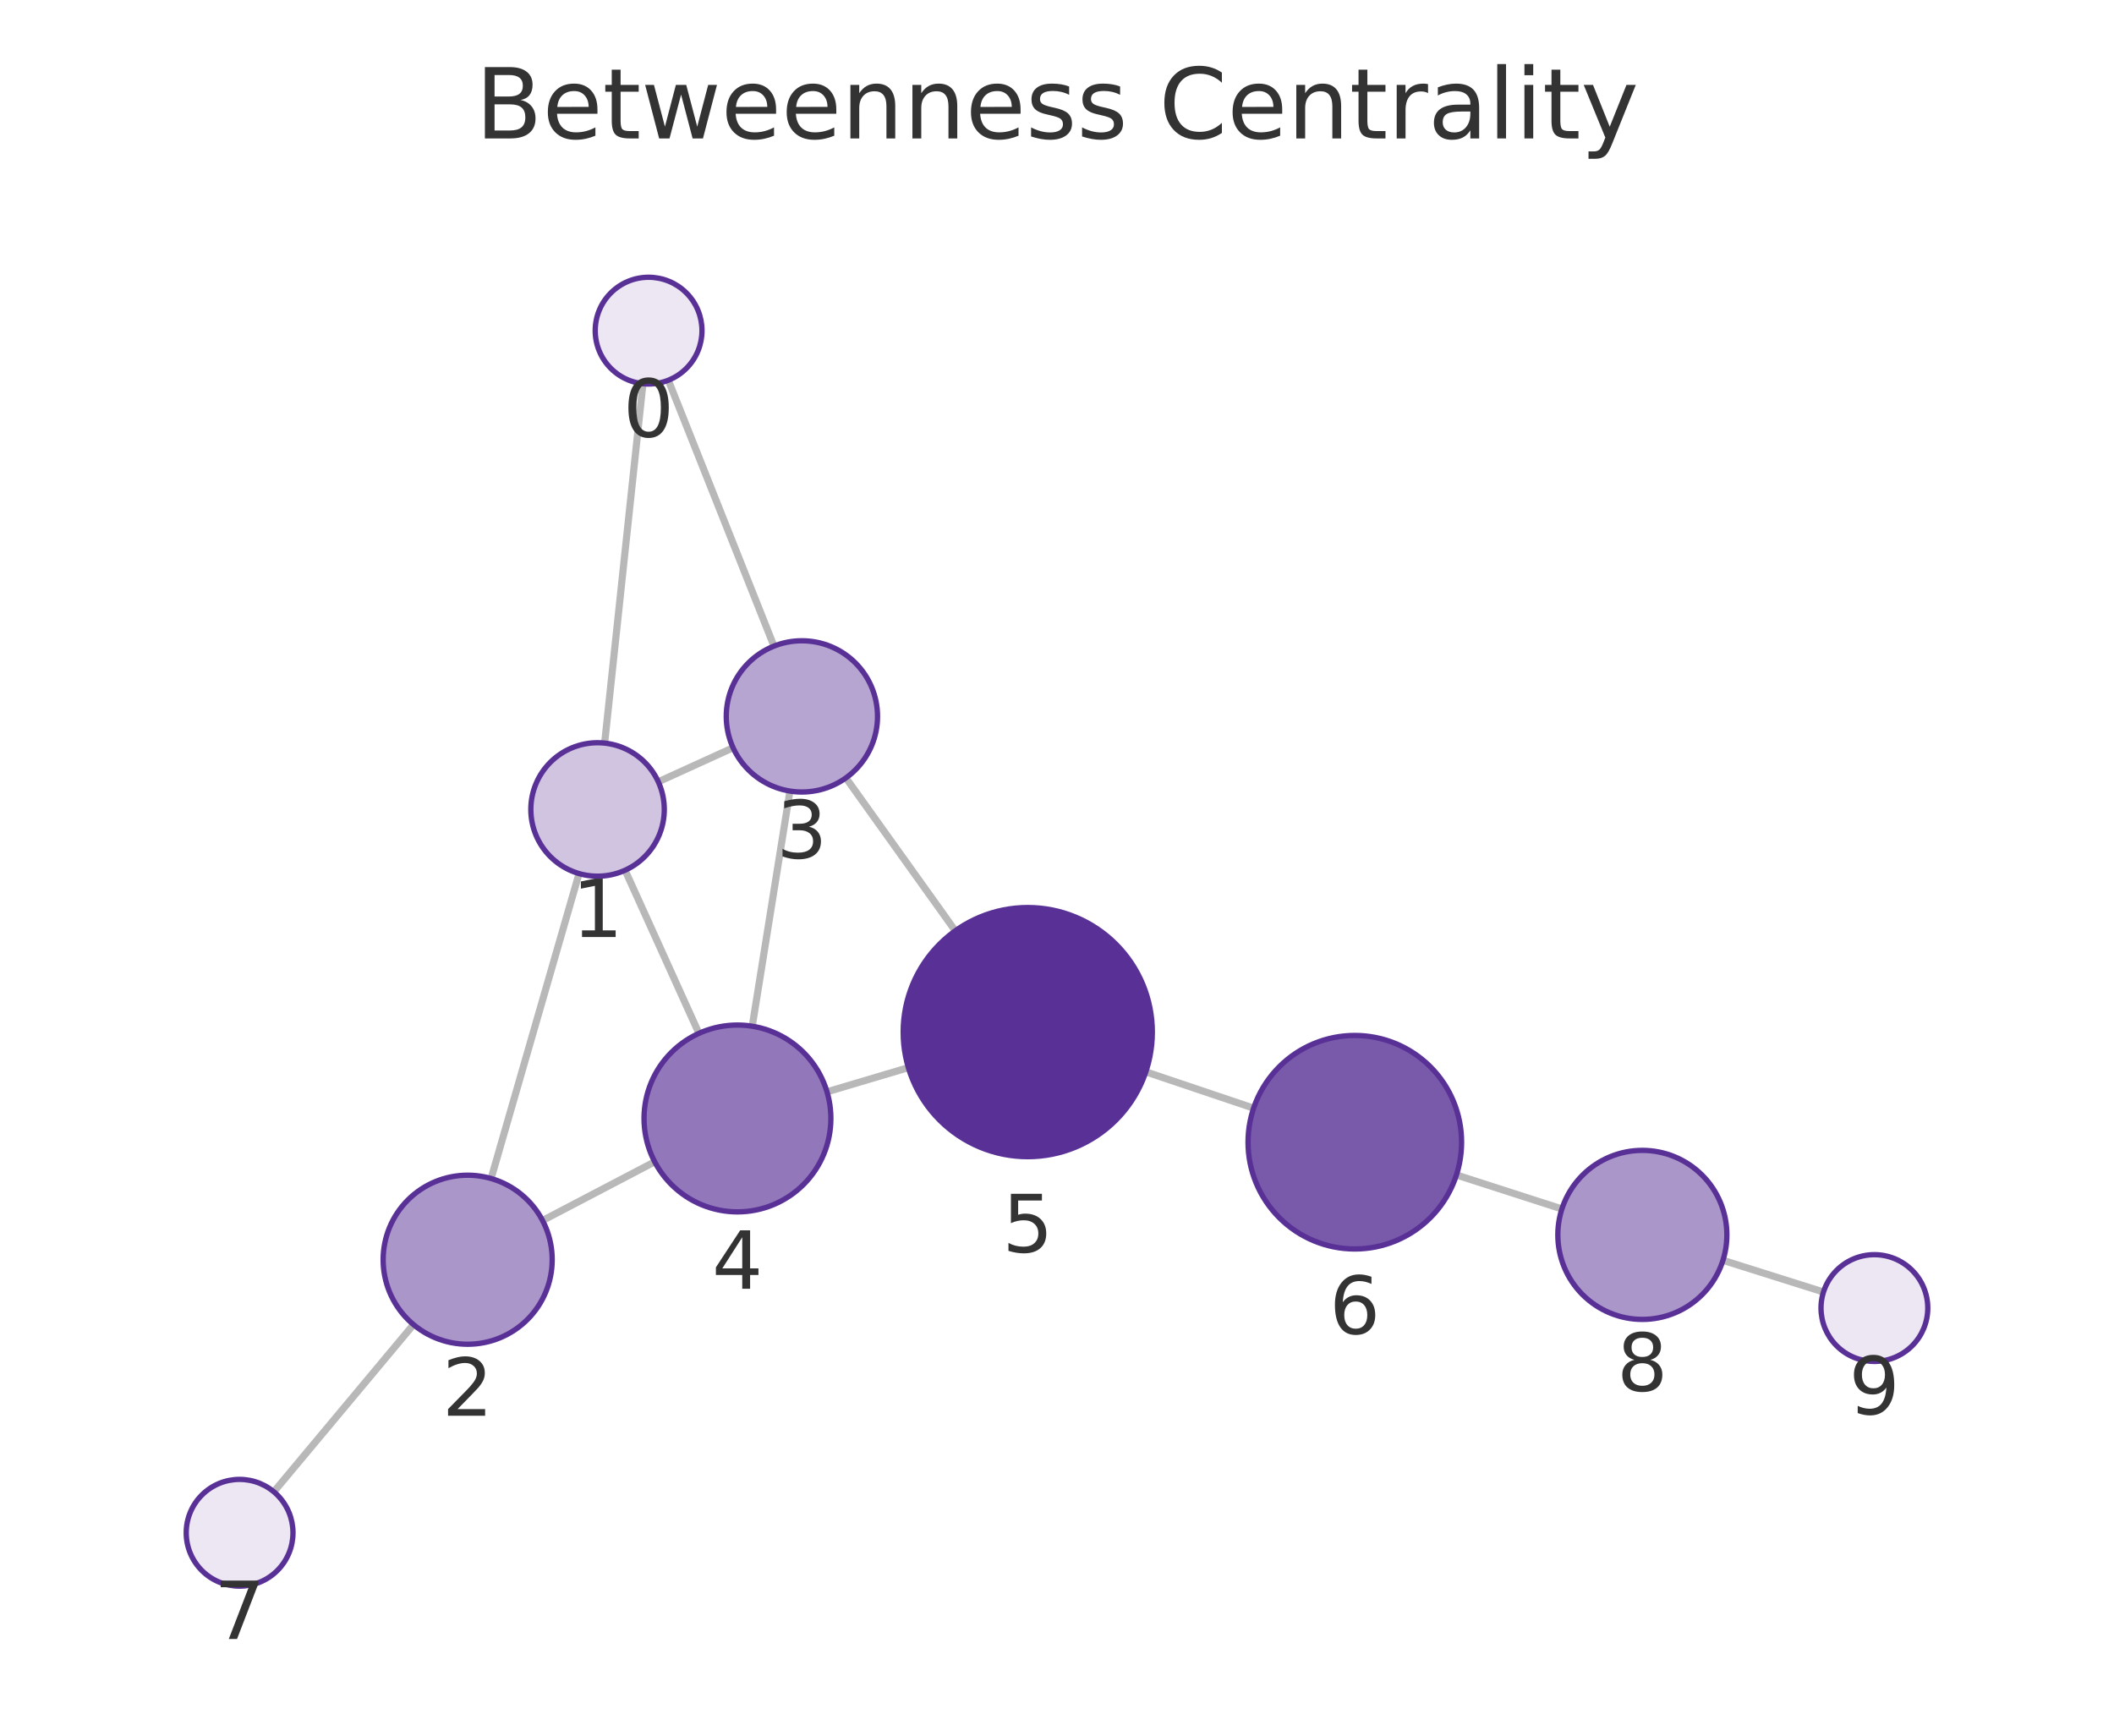
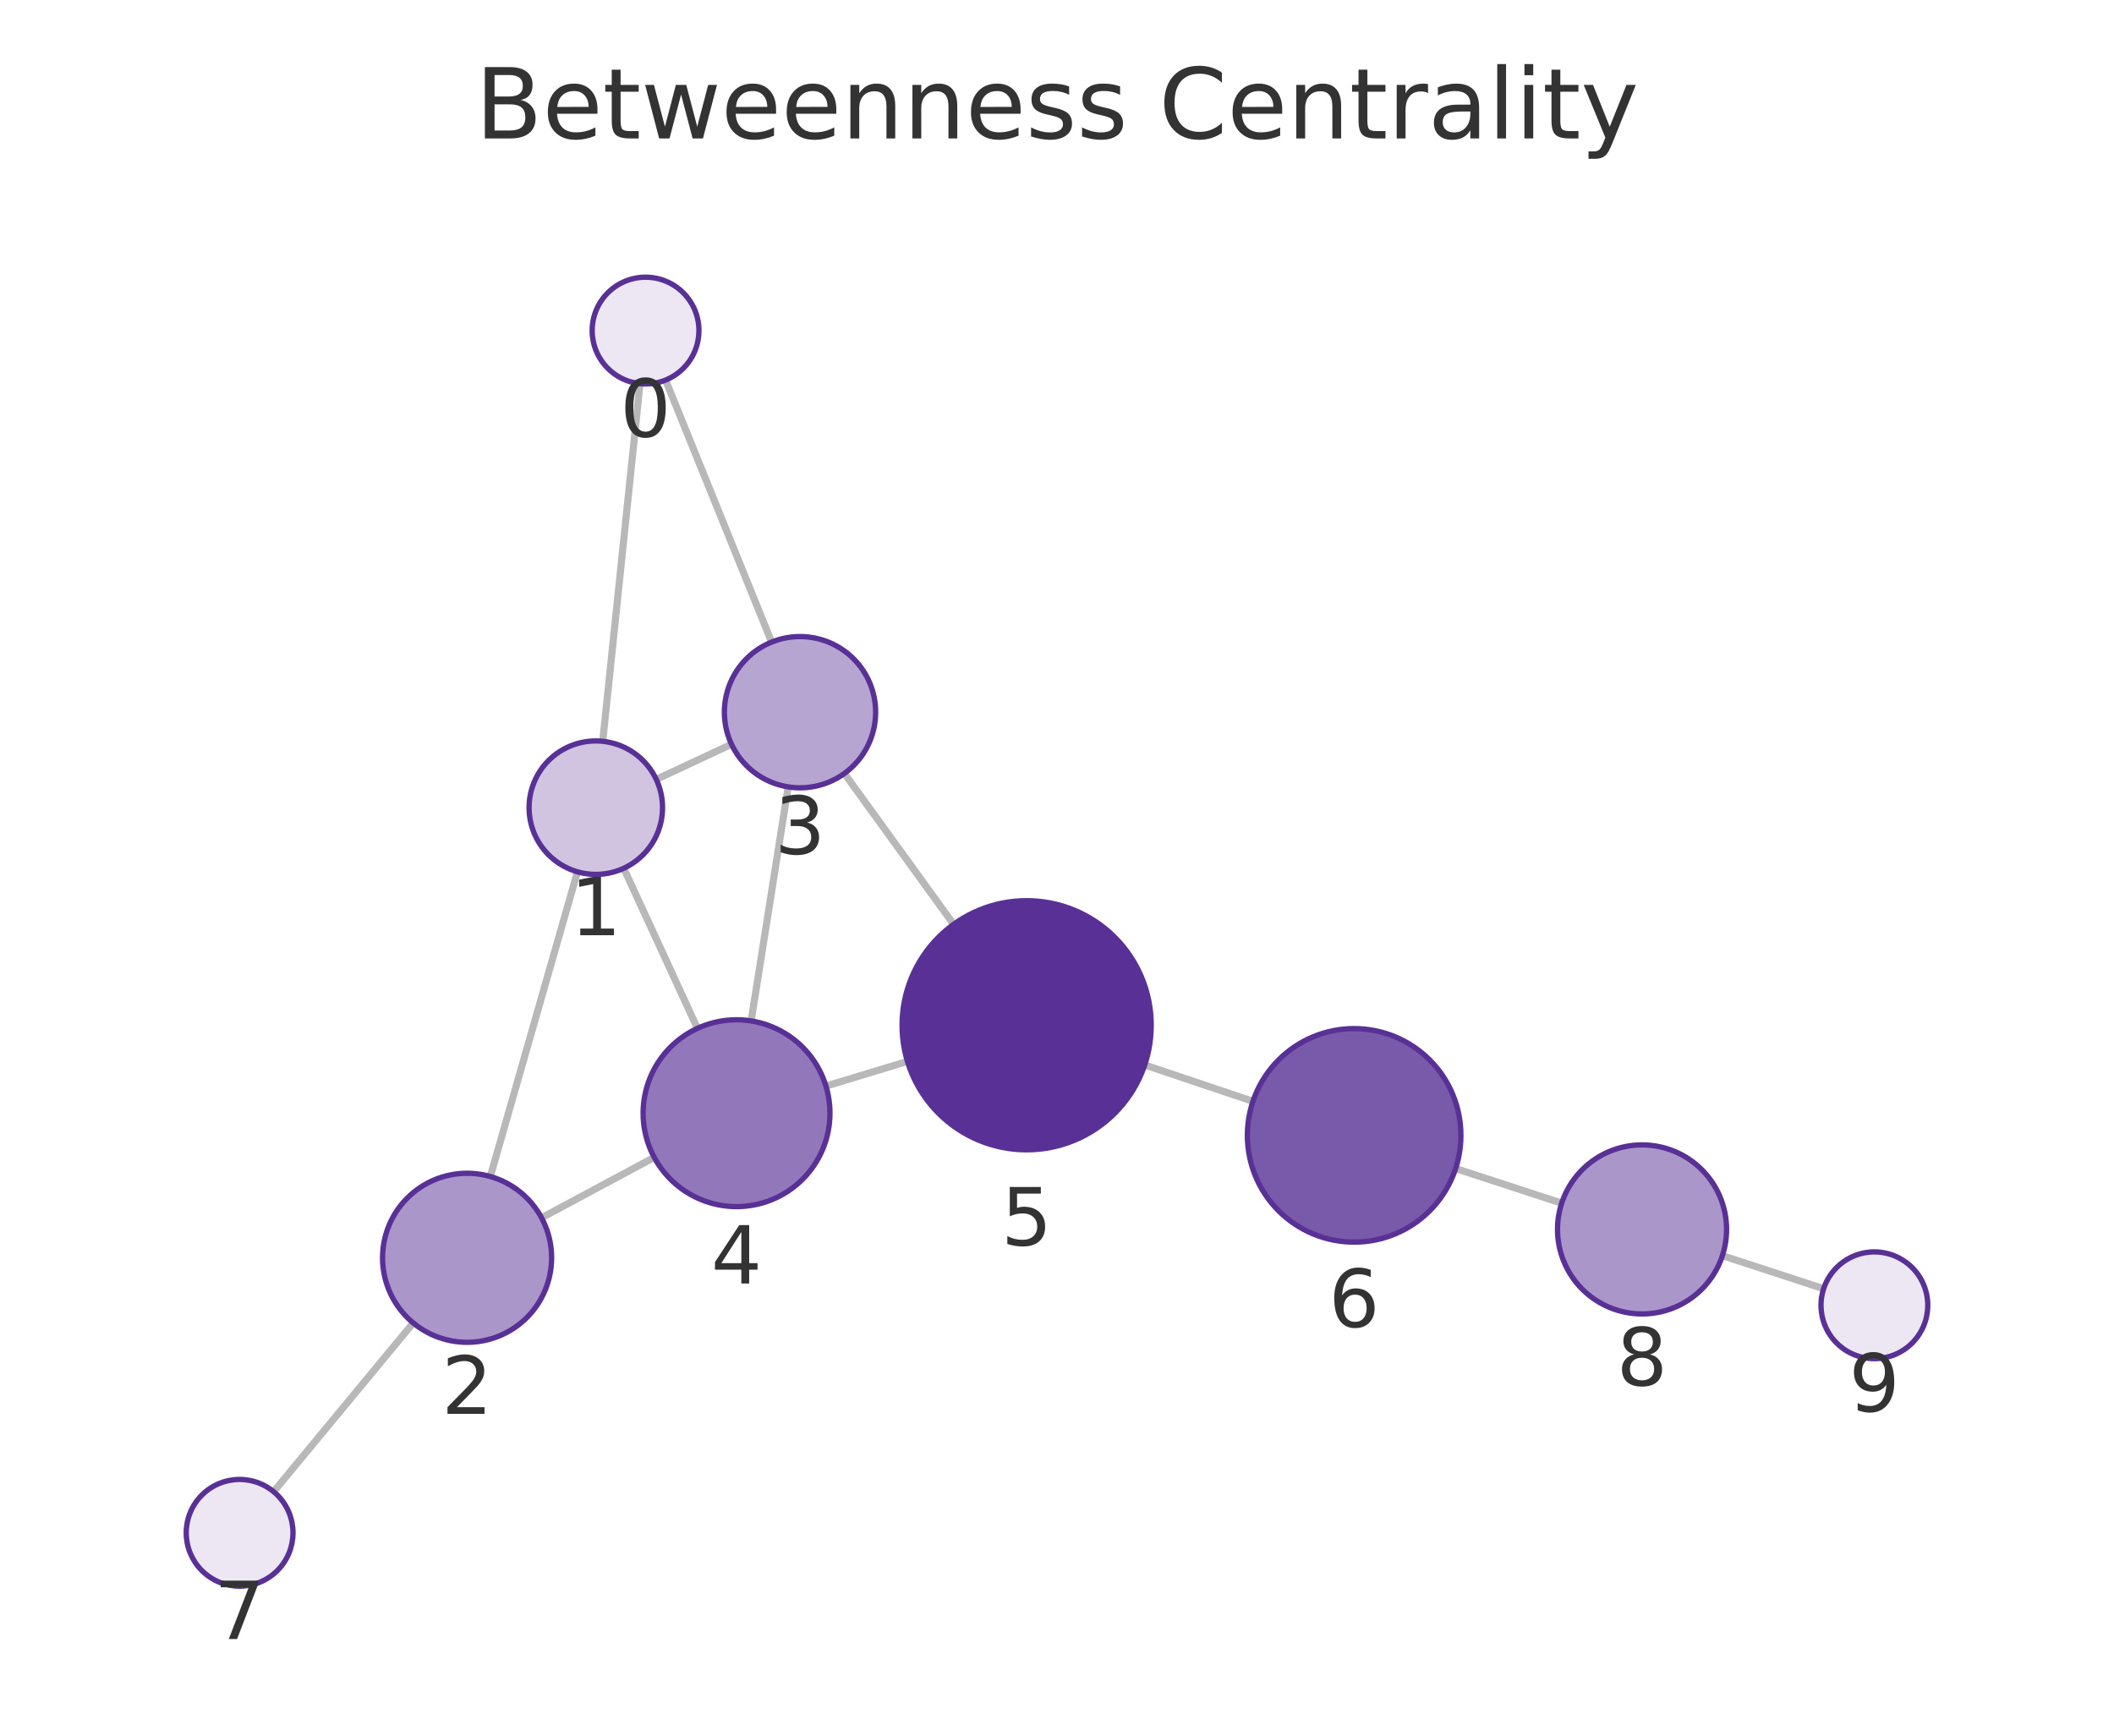
<svg xmlns="http://www.w3.org/2000/svg" xmlns:xlink="http://www.w3.org/1999/xlink" width="237.6pt" height="195.078pt" viewBox="0 0 237.6 195.078" version="1.1">
  <defs>
    <style type="text/css">*{stroke-linejoin: round; stroke-linecap: butt}</style>
  </defs>
  <g id="figure_1">
    <g id="patch_1">
      <path d="M 0 195.078  L 237.6 195.078  L 237.6 0  L 0 0  L 0 195.078  z " style="fill: none" />
    </g>
    <g id="axes_1">
      <g id="patch_2">
        <path d="M 7.2 187.878  L 230.4 187.878  L 230.4 21.558  L 7.2 21.558  L 7.2 187.878  z " style="fill: none" />
      </g>
      <g id="EdgeCollection_1">
-         <path d="M 72.263 43.128  L 67.957 83.521  " clip-path="url(#pe99a5c66c5)" style="fill: #b8b8b8; stroke: #b8b8b8; stroke-width: 0.8" />
-         <path d="M 75.115 42.738  L 86.989 72.619  " clip-path="url(#pe99a5c66c5)" style="fill: #b8b8b8; stroke: #b8b8b8; stroke-width: 0.8" />
-         <path d="M 65.084 98.185  L 55.196 132.458  " clip-path="url(#pe99a5c66c5)" style="fill: #b8b8b8; stroke: #b8b8b8; stroke-width: 0.8" />
-         <path d="M 73.988 87.87  L 82.393 84.042  " clip-path="url(#pe99a5c66c5)" style="fill: #b8b8b8; stroke: #b8b8b8; stroke-width: 0.8" />
-         <path d="M 70.256 97.811  L 78.555 116.143  " clip-path="url(#pe99a5c66c5)" style="fill: #b8b8b8; stroke: #b8b8b8; stroke-width: 0.8" />
-         <path d="M 60.979 137.179  L 73.583 130.58  " clip-path="url(#pe99a5c66c5)" style="fill: #b8b8b8; stroke: #b8b8b8; stroke-width: 0.8" />
-         <path d="M 46.473 148.877  L 30.777 167.67  " clip-path="url(#pe99a5c66c5)" style="fill: #b8b8b8; stroke: #b8b8b8; stroke-width: 0.8" />
-         <path d="M 88.783 88.911  L 84.547 115.341  " clip-path="url(#pe99a5c66c5)" style="fill: #b8b8b8; stroke: #b8b8b8; stroke-width: 0.8" />
-         <path d="M 95.074 87.432  L 107.368 104.618  " clip-path="url(#pe99a5c66c5)" style="fill: #b8b8b8; stroke: #b8b8b8; stroke-width: 0.8" />
-         <path d="M 92.95 122.715  L 102.094 119.996  " clip-path="url(#pe99a5c66c5)" style="fill: #b8b8b8; stroke: #b8b8b8; stroke-width: 0.8" />
-         <path d="M 128.781 120.471  L 140.899 124.551  " clip-path="url(#pe99a5c66c5)" style="fill: #b8b8b8; stroke: #b8b8b8; stroke-width: 0.8" />
-         <path d="M 163.693 132.06  L 175.548 135.881  " clip-path="url(#pe99a5c66c5)" style="fill: #b8b8b8; stroke: #b8b8b8; stroke-width: 0.8" />
-         <path d="M 193.65 141.652  L 204.947 145.214  " clip-path="url(#pe99a5c66c5)" style="fill: #b8b8b8; stroke: #b8b8b8; stroke-width: 0.8" />
+         <path d="M 71.934 43.123  L 67.743 83.318  " clip-path="url(#p833be234fd)" style="fill: #b8b8b8; stroke: #b8b8b8; stroke-width: 0.8" />
+         <path d="M 74.807 42.717  L 86.727 72.168  " clip-path="url(#p833be234fd)" style="fill: #b8b8b8; stroke: #b8b8b8; stroke-width: 0.8" />
+         <path d="M 64.903 97.988  L 55.109 132.234  " clip-path="url(#p833be234fd)" style="fill: #b8b8b8; stroke: #b8b8b8; stroke-width: 0.8" />
+         <path d="M 73.759 87.601  L 82.216 83.647  " clip-path="url(#p833be234fd)" style="fill: #b8b8b8; stroke: #b8b8b8; stroke-width: 0.8" />
+         <path d="M 70.103 97.589  L 78.389 115.58  " clip-path="url(#p833be234fd)" style="fill: #b8b8b8; stroke: #b8b8b8; stroke-width: 0.8" />
+         <path d="M 60.868 136.876  L 73.53 130.082  " clip-path="url(#p833be234fd)" style="fill: #b8b8b8; stroke: #b8b8b8; stroke-width: 0.8" />
+         <path d="M 46.443 148.689  L 30.755 167.658  " clip-path="url(#p833be234fd)" style="fill: #b8b8b8; stroke: #b8b8b8; stroke-width: 0.8" />
+         <path d="M 88.588 88.442  L 84.424 114.746  " clip-path="url(#p833be234fd)" style="fill: #b8b8b8; stroke: #b8b8b8; stroke-width: 0.8" />
+         <path d="M 94.901 86.932  L 107.178 103.893  " clip-path="url(#p833be234fd)" style="fill: #b8b8b8; stroke: #b8b8b8; stroke-width: 0.8" />
+         <path d="M 92.831 122.071  L 101.99 119.295  " clip-path="url(#p833be234fd)" style="fill: #b8b8b8; stroke: #b8b8b8; stroke-width: 0.8" />
+         <path d="M 128.658 119.695  L 140.822 123.784  " clip-path="url(#p833be234fd)" style="fill: #b8b8b8; stroke: #b8b8b8; stroke-width: 0.8" />
+         <path d="M 163.603 131.335  L 175.524 135.23  " clip-path="url(#p833be234fd)" style="fill: #b8b8b8; stroke: #b8b8b8; stroke-width: 0.8" />
+         <path d="M 193.585 141.129  L 204.966 144.845  " clip-path="url(#p833be234fd)" style="fill: #b8b8b8; stroke: #b8b8b8; stroke-width: 0.8" />
      </g>
      <g id="VertexCollection_1">
-         <path d="M 72.899 43.162  C 74.491 43.162 76.017 42.529 77.142 41.404  C 78.267 40.279 78.899 38.753 78.899 37.162  C 78.899 35.57 78.267 34.044 77.142 32.919  C 76.017 31.794 74.491 31.162 72.899 31.162  C 71.308 31.162 69.782 31.794 68.657 32.919  C 67.532 34.044 66.899 35.57 66.899 37.162  C 66.899 38.753 67.532 40.279 68.657 41.404  C 69.782 42.529 71.308 43.162 72.899 43.162  z " clip-path="url(#pe99a5c66c5)" style="fill: #ece7f3; stroke: #593196; stroke-width: 0.6" />
-         <path d="M 67.162 98.479  C 69.151 98.479 71.059 97.688 72.466 96.282  C 73.872 94.875 74.662 92.968 74.662 90.979  C 74.662 88.989 73.872 87.082 72.466 85.675  C 71.059 84.269 69.151 83.479 67.162 83.479  C 65.173 83.479 63.266 84.269 61.859 85.675  C 60.453 87.082 59.662 88.989 59.662 90.979  C 59.662 92.968 60.453 94.875 61.859 96.282  C 63.266 97.688 65.173 98.479 67.162 98.479  z " clip-path="url(#pe99a5c66c5)" style="fill: #d0c4e1; stroke: #593196; stroke-width: 0.6" />
-         <path d="M 52.563 151.086  C 55.083 151.086 57.499 150.085 59.281 148.304  C 61.062 146.522 62.063 144.106 62.063 141.586  C 62.063 139.067 61.062 136.65 59.281 134.869  C 57.499 133.087 55.083 132.086 52.563 132.086  C 50.044 132.086 47.627 133.087 45.846 134.869  C 44.064 136.65 43.063 139.067 43.063 141.586  C 43.063 144.106 44.064 146.522 45.846 148.304  C 47.627 150.085 50.044 151.086 52.563 151.086  z " clip-path="url(#pe99a5c66c5)" style="fill: #ab96ca; stroke: #593196; stroke-width: 0.6" />
-         <path d="M 90.128 89.019  C 92.382 89.019 94.545 88.123 96.139 86.529  C 97.732 84.935 98.628 82.773 98.628 80.519  C 98.628 78.264 97.732 76.102 96.139 74.508  C 94.545 72.914 92.382 72.019 90.128 72.019  C 87.874 72.019 85.712 72.914 84.118 74.508  C 82.524 76.102 81.628 78.264 81.628 80.519  C 81.628 82.773 82.524 84.935 84.118 86.529  C 85.712 88.123 87.874 89.019 90.128 89.019  z " clip-path="url(#pe99a5c66c5)" style="fill: #b7a5d1; stroke: #593196; stroke-width: 0.6" />
-         <path d="M 82.885 136.209  C 85.67 136.209 88.341 135.102 90.31 133.133  C 92.279 131.164 93.385 128.493 93.385 125.709  C 93.385 122.924 92.279 120.253 90.31 118.284  C 88.341 116.315 85.67 115.209 82.885 115.209  C 80.101 115.209 77.43 116.315 75.461 118.284  C 73.492 120.253 72.385 122.924 72.385 125.709  C 72.385 128.493 73.492 131.164 75.461 133.133  C 77.43 135.102 80.101 136.209 82.885 136.209  z " clip-path="url(#pe99a5c66c5)" style="fill: #9278ba; stroke: #593196; stroke-width: 0.6" />
-         <path d="M 115.513 130.004  C 119.226 130.004 122.787 128.529 125.413 125.904  C 128.038 123.278 129.513 119.717 129.513 116.004  C 129.513 112.292 128.038 108.73 125.413 106.105  C 122.787 103.479 119.226 102.004 115.513 102.004  C 111.8 102.004 108.239 103.479 105.614 106.105  C 102.988 108.73 101.513 112.292 101.513 116.004  C 101.513 119.717 102.988 123.278 105.614 125.904  C 108.239 128.529 111.8 130.004 115.513 130.004  z " clip-path="url(#pe99a5c66c5)" style="fill: #593196; stroke: #593196; stroke-width: 0.6" />
-         <path d="M 152.272 140.379  C 155.454 140.379 158.507 139.115 160.757 136.865  C 163.008 134.614 164.272 131.562 164.272 128.379  C 164.272 125.197 163.008 122.144 160.757 119.894  C 158.507 117.644 155.454 116.379 152.272 116.379  C 149.09 116.379 146.037 117.644 143.787 119.894  C 141.536 122.144 140.272 125.197 140.272 128.379  C 140.272 131.562 141.536 134.614 143.787 136.865  C 146.037 139.115 149.09 140.379 152.272 140.379  z " clip-path="url(#pe99a5c66c5)" style="fill: #7959aa; stroke: #593196; stroke-width: 0.6" />
-         <path d="M 26.93 178.275  C 28.522 178.275 30.048 177.643 31.173 176.518  C 32.298 175.392 32.93 173.866 32.93 172.275  C 32.93 170.684 32.298 169.157 31.173 168.032  C 30.048 166.907 28.522 166.275 26.93 166.275  C 25.339 166.275 23.813 166.907 22.688 168.032  C 21.563 169.157 20.93 170.684 20.93 172.275  C 20.93 173.866 21.563 175.392 22.688 176.518  C 23.813 177.643 25.339 178.275 26.93 178.275  z " clip-path="url(#pe99a5c66c5)" style="fill: #ece7f3; stroke: #593196; stroke-width: 0.6" />
-         <path d="M 184.59 148.295  C 187.109 148.295 189.526 147.294 191.307 145.513  C 193.089 143.731 194.09 141.314 194.09 138.795  C 194.09 136.276 193.089 133.859 191.307 132.077  C 189.526 130.296 187.109 129.295 184.59 129.295  C 182.07 129.295 179.654 130.296 177.872 132.077  C 176.091 133.859 175.09 136.276 175.09 138.795  C 175.09 141.314 176.091 143.731 177.872 145.513  C 179.654 147.294 182.07 148.295 184.59 148.295  z " clip-path="url(#pe99a5c66c5)" style="fill: #ab96ca; stroke: #593196; stroke-width: 0.6" />
-         <path d="M 210.67 153.018  C 212.261 153.018 213.787 152.386 214.912 151.261  C 216.037 150.136 216.67 148.61 216.67 147.018  C 216.67 145.427 216.037 143.901 214.912 142.776  C 213.787 141.651 212.261 141.018 210.67 141.018  C 209.078 141.018 207.552 141.651 206.427 142.776  C 205.302 143.901 204.67 145.427 204.67 147.018  C 204.67 148.61 205.302 150.136 206.427 151.261  C 207.552 152.386 209.078 153.018 210.67 153.018  z " clip-path="url(#pe99a5c66c5)" style="fill: #ece7f3; stroke: #593196; stroke-width: 0.6" />
+         <path d="M 72.556 43.155  C 74.147 43.155 75.673 42.523 76.799 41.398  C 77.924 40.273 78.556 38.747 78.556 37.155  C 78.556 35.564 77.924 34.038 76.799 32.913  C 75.673 31.788 74.147 31.155 72.556 31.155  C 70.965 31.155 69.438 31.788 68.313 32.913  C 67.188 34.038 66.556 35.564 66.556 37.155  C 66.556 38.747 67.188 40.273 68.313 41.398  C 69.438 42.523 70.965 43.155 72.556 43.155  z " clip-path="url(#p833be234fd)" style="fill: #ece7f3; stroke: #593196; stroke-width: 0.6" />
+         <path d="M 66.965 98.277  C 68.954 98.277 70.862 97.487 72.268 96.08  C 73.675 94.674 74.465 92.766 74.465 90.777  C 74.465 88.788 73.675 86.88 72.268 85.474  C 70.862 84.067 68.954 83.277 66.965 83.277  C 64.976 83.277 63.068 84.067 61.662 85.474  C 60.255 86.88 59.465 88.788 59.465 90.777  C 59.465 92.766 60.255 94.674 61.662 96.08  C 63.068 97.487 64.976 98.277 66.965 98.277  z " clip-path="url(#p833be234fd)" style="fill: #d0c4e1; stroke: #593196; stroke-width: 0.6" />
+         <path d="M 52.497 150.868  C 55.017 150.868 57.433 149.867 59.215 148.086  C 60.996 146.304 61.997 143.888 61.997 141.368  C 61.997 138.849 60.996 136.432 59.215 134.651  C 57.433 132.869 55.017 131.868 52.497 131.868  C 49.978 131.868 47.561 132.869 45.78 134.651  C 43.998 136.432 42.997 138.849 42.997 141.368  C 42.997 143.888 43.998 146.304 45.78 148.086  C 47.561 149.867 49.978 150.868 52.497 150.868  z " clip-path="url(#p833be234fd)" style="fill: #ab96ca; stroke: #593196; stroke-width: 0.6" />
+         <path d="M 89.916 88.547  C 92.171 88.547 94.333 87.651 95.927 86.057  C 97.521 84.463 98.416 82.301 98.416 80.047  C 98.416 77.792 97.521 75.63 95.927 74.036  C 94.333 72.442 92.171 71.547 89.916 71.547  C 87.662 71.547 85.5 72.442 83.906 74.036  C 82.312 75.63 81.416 77.792 81.416 80.047  C 81.416 82.301 82.312 84.463 83.906 86.057  C 85.5 87.651 87.662 88.547 89.916 88.547  z " clip-path="url(#p833be234fd)" style="fill: #b7a5d1; stroke: #593196; stroke-width: 0.6" />
+         <path d="M 82.782 135.617  C 85.567 135.617 88.238 134.511 90.207 132.542  C 92.176 130.573 93.282 127.902 93.282 125.117  C 93.282 122.333 92.176 119.662 90.207 117.693  C 88.238 115.724 85.567 114.617 82.782 114.617  C 79.998 114.617 77.327 115.724 75.358 117.693  C 73.389 119.662 72.282 122.333 72.282 125.117  C 72.282 127.902 73.389 130.573 75.358 132.542  C 77.327 134.511 79.998 135.617 82.782 135.617  z " clip-path="url(#p833be234fd)" style="fill: #9278ba; stroke: #593196; stroke-width: 0.6" />
+         <path d="M 115.388 129.233  C 119.1 129.233 122.662 127.758 125.287 125.133  C 127.912 122.507 129.388 118.946 129.388 115.233  C 129.388 111.52 127.912 107.959 125.287 105.334  C 122.662 102.708 119.1 101.233 115.388 101.233  C 111.675 101.233 108.113 102.708 105.488 105.334  C 102.863 107.959 101.388 111.52 101.388 115.233  C 101.388 118.946 102.863 122.507 105.488 125.133  C 108.113 127.758 111.675 129.233 115.388 129.233  z " clip-path="url(#p833be234fd)" style="fill: #593196; stroke: #593196; stroke-width: 0.6" />
+         <path d="M 152.196 139.609  C 155.379 139.609 158.431 138.344 160.682 136.094  C 162.932 133.844 164.196 130.791 164.196 127.609  C 164.196 124.426 162.932 121.374 160.682 119.123  C 158.431 116.873 155.379 115.609 152.196 115.609  C 149.014 115.609 145.961 116.873 143.711 119.123  C 141.461 121.374 140.196 124.426 140.196 127.609  C 140.196 130.791 141.461 133.844 143.711 136.094  C 145.961 138.344 149.014 139.609 152.196 139.609  z " clip-path="url(#p833be234fd)" style="fill: #7959aa; stroke: #593196; stroke-width: 0.6" />
+         <path d="M 26.931 178.281  C 28.522 178.281 30.048 177.649 31.173 176.524  C 32.299 175.399 32.931 173.872 32.931 172.281  C 32.931 170.69 32.299 169.164 31.173 168.038  C 30.048 166.913 28.522 166.281 26.931 166.281  C 25.34 166.281 23.813 166.913 22.688 168.038  C 21.563 169.164 20.931 170.69 20.931 172.281  C 20.931 173.872 21.563 175.399 22.688 176.524  C 23.813 177.649 25.34 178.281 26.931 178.281  z " clip-path="url(#p833be234fd)" style="fill: #ece7f3; stroke: #593196; stroke-width: 0.6" />
+         <path d="M 184.555 147.68  C 187.074 147.68 189.491 146.679 191.272 144.898  C 193.054 143.116 194.055 140.7 194.055 138.18  C 194.055 135.661 193.054 133.244 191.272 131.463  C 189.491 129.681 187.074 128.68 184.555 128.68  C 182.035 128.68 179.619 129.681 177.837 131.463  C 176.056 133.244 175.055 135.661 175.055 138.18  C 175.055 140.7 176.056 143.116 177.837 144.898  C 179.619 146.679 182.035 147.68 184.555 147.68  z " clip-path="url(#p833be234fd)" style="fill: #ab96ca; stroke: #593196; stroke-width: 0.6" />
+         <path d="M 210.669 152.707  C 212.26 152.707 213.787 152.075 214.912 150.95  C 216.037 149.825 216.669 148.299 216.669 146.707  C 216.669 145.116 216.037 143.59 214.912 142.465  C 213.787 141.34 212.26 140.707 210.669 140.707  C 209.078 140.707 207.552 141.34 206.427 142.465  C 205.301 143.59 204.669 145.116 204.669 146.707  C 204.669 148.299 205.301 149.825 206.427 150.95  C 207.552 152.075 209.078 152.707 210.669 152.707  z " clip-path="url(#p833be234fd)" style="fill: #ece7f3; stroke: #593196; stroke-width: 0.6" />
      </g>
      <g id="text_1">
-         <g clip-path="url(#pe99a5c66c5)">
-           <g style="fill: #333333" transform="translate(70.03631 49.09953) scale(0.09 -0.09)">
+         <g clip-path="url(#p833be234fd)">
+           <g style="fill: #333333" transform="translate(69.69274 49.09333) scale(0.09 -0.09)">
            <defs>
              <path id="DejaVuSans-13" d="M 2034 4250  Q 1547 4250 1301 3770  Q 1056 3291 1056 2328  Q 1056 1369 1301 889  Q 1547 409 2034 409  Q 2525 409 2770 889  Q 3016 1369 3016 2328  Q 3016 3291 2770 3770  Q 2525 4250 2034 4250  z M 2034 4750  Q 2819 4750 3233 4129  Q 3647 3509 3647 2328  Q 3647 1150 3233 529  Q 2819 -91 2034 -91  Q 1250 -91 836 529  Q 422 1150 422 2328  Q 422 3509 836 4129  Q 1250 4750 2034 4750  z " transform="scale(0.015625)" />
            </defs>
            <use xlink:href="#DejaVuSans-13" />
          </g>
        </g>
      </g>
      <g id="text_2">
-         <g clip-path="url(#pe99a5c66c5)">
-           <g style="fill: #333333" transform="translate(64.29933 105.3164) scale(0.09 -0.09)">
+         <g clip-path="url(#p833be234fd)">
+           <g style="fill: #333333" transform="translate(64.10176 105.115) scale(0.09 -0.09)">
            <defs>
              <path id="DejaVuSans-14" d="M 794 531  L 1825 531  L 1825 4091  L 703 3866  L 703 4441  L 1819 4666  L 2450 4666  L 2450 531  L 3481 531  L 3481 0  L 794 0  L 794 531  z " transform="scale(0.015625)" />
            </defs>
            <use xlink:href="#DejaVuSans-14" />
          </g>
        </g>
      </g>
      <g id="text_3">
-         <g clip-path="url(#pe99a5c66c5)">
-           <g style="fill: #333333" transform="translate(49.69996 159.1241) scale(0.09 -0.09)">
+         <g clip-path="url(#p833be234fd)">
+           <g style="fill: #333333" transform="translate(49.63428 158.9061) scale(0.09 -0.09)">
            <defs>
              <path id="DejaVuSans-15" d="M 1228 531  L 3431 531  L 3431 0  L 469 0  L 469 531  Q 828 903 1448 1529  Q 2069 2156 2228 2338  Q 2531 2678 2651 2914  Q 2772 3150 2772 3378  Q 2772 3750 2511 3984  Q 2250 4219 1831 4219  Q 1534 4219 1204 4116  Q 875 4013 500 3803  L 500 4441  Q 881 4594 1212 4672  Q 1544 4750 1819 4750  Q 2544 4750 2975 4387  Q 3406 4025 3406 3419  Q 3406 3131 3298 2873  Q 3191 2616 2906 2266  Q 2828 2175 2409 1742  Q 1991 1309 1228 531  z " transform="scale(0.015625)" />
            </defs>
            <use xlink:href="#DejaVuSans-15" />
          </g>
        </g>
      </g>
      <g id="text_4">
-         <g clip-path="url(#pe99a5c66c5)">
-           <g style="fill: #333333" transform="translate(87.26498 96.4565) scale(0.09 -0.09)">
+         <g clip-path="url(#p833be234fd)">
+           <g style="fill: #333333" transform="translate(87.05333 95.98453) scale(0.09 -0.09)">
            <defs>
              <path id="DejaVuSans-16" d="M 2597 2516  Q 3050 2419 3304 2112  Q 3559 1806 3559 1356  Q 3559 666 3084 287  Q 2609 -91 1734 -91  Q 1441 -91 1130 -33  Q 819 25 488 141  L 488 750  Q 750 597 1062 519  Q 1375 441 1716 441  Q 2309 441 2620 675  Q 2931 909 2931 1356  Q 2931 1769 2642 2001  Q 2353 2234 1838 2234  L 1294 2234  L 1294 2753  L 1863 2753  Q 2328 2753 2575 2939  Q 2822 3125 2822 3475  Q 2822 3834 2567 4026  Q 2313 4219 1838 4219  Q 1578 4219 1281 4162  Q 984 4106 628 3988  L 628 4550  Q 988 4650 1302 4700  Q 1616 4750 1894 4750  Q 2613 4750 3031 4423  Q 3450 4097 3450 3541  Q 3450 3153 3228 2886  Q 3006 2619 2597 2516  z " transform="scale(0.015625)" />
            </defs>
            <use xlink:href="#DejaVuSans-16" />
          </g>
        </g>
      </g>
      <g id="text_5">
-         <g clip-path="url(#pe99a5c66c5)">
-           <g style="fill: #333333" transform="translate(80.02221 144.8467) scale(0.09 -0.09)">
+         <g clip-path="url(#p833be234fd)">
+           <g style="fill: #333333" transform="translate(79.91919 144.2551) scale(0.09 -0.09)">
            <defs>
              <path id="DejaVuSans-17" d="M 2419 4116  L 825 1625  L 2419 1625  L 2419 4116  z M 2253 4666  L 3047 4666  L 3047 1625  L 3713 1625  L 3713 1100  L 3047 1100  L 3047 0  L 2419 0  L 2419 1100  L 313 1100  L 313 1709  L 2253 4666  z " transform="scale(0.015625)" />
            </defs>
            <use xlink:href="#DejaVuSans-17" />
          </g>
        </g>
      </g>
      <g id="text_6">
-         <g clip-path="url(#pe99a5c66c5)">
-           <g style="fill: #333333" transform="translate(112.6499 140.7422) scale(0.09 -0.09)">
+         <g clip-path="url(#p833be234fd)">
+           <g style="fill: #333333" transform="translate(112.5245 139.9709) scale(0.09 -0.09)">
            <defs>
              <path id="DejaVuSans-18" d="M 691 4666  L 3169 4666  L 3169 4134  L 1269 4134  L 1269 2991  Q 1406 3038 1543 3061  Q 1681 3084 1819 3084  Q 2600 3084 3056 2656  Q 3513 2228 3513 1497  Q 3513 744 3044 326  Q 2575 -91 1722 -91  Q 1428 -91 1123 -41  Q 819 9 494 109  L 494 744  Q 775 591 1075 516  Q 1375 441 1709 441  Q 2250 441 2565 725  Q 2881 1009 2881 1497  Q 2881 1984 2565 2268  Q 2250 2553 1709 2553  Q 1456 2553 1204 2497  Q 953 2441 691 2322  L 691 4666  z " transform="scale(0.015625)" />
            </defs>
            <use xlink:href="#DejaVuSans-18" />
          </g>
        </g>
      </g>
      <g id="text_7">
-         <g clip-path="url(#pe99a5c66c5)">
-           <g style="fill: #333333" transform="translate(149.4089 149.9172) scale(0.09 -0.09)">
+         <g clip-path="url(#p833be234fd)">
+           <g style="fill: #333333" transform="translate(149.3333 149.1465) scale(0.09 -0.09)">
            <defs>
              <path id="DejaVuSans-19" d="M 2113 2584  Q 1688 2584 1439 2293  Q 1191 2003 1191 1497  Q 1191 994 1439 701  Q 1688 409 2113 409  Q 2538 409 2786 701  Q 3034 994 3034 1497  Q 3034 2003 2786 2293  Q 2538 2584 2113 2584  z M 3366 4563  L 3366 3988  Q 3128 4100 2886 4159  Q 2644 4219 2406 4219  Q 1781 4219 1451 3797  Q 1122 3375 1075 2522  Q 1259 2794 1537 2939  Q 1816 3084 2150 3084  Q 2853 3084 3261 2657  Q 3669 2231 3669 1497  Q 3669 778 3244 343  Q 2819 -91 2113 -91  Q 1303 -91 875 529  Q 447 1150 447 2328  Q 447 3434 972 4092  Q 1497 4750 2381 4750  Q 2619 4750 2861 4703  Q 3103 4656 3366 4563  z " transform="scale(0.015625)" />
            </defs>
            <use xlink:href="#DejaVuSans-19" />
          </g>
        </g>
      </g>
      <g id="text_8">
-         <g clip-path="url(#pe99a5c66c5)">
-           <g style="fill: #333333" transform="translate(24.06728 184.2128) scale(0.09 -0.09)">
+         <g clip-path="url(#p833be234fd)">
+           <g style="fill: #333333" transform="translate(24.06764 184.219) scale(0.09 -0.09)">
            <defs>
              <path id="DejaVuSans-1a" d="M 525 4666  L 3525 4666  L 3525 4397  L 1831 0  L 1172 0  L 2766 4134  L 525 4134  L 525 4666  z " transform="scale(0.015625)" />
            </defs>
            <use xlink:href="#DejaVuSans-1a" />
          </g>
        </g>
      </g>
      <g id="text_9">
-         <g clip-path="url(#pe99a5c66c5)">
-           <g style="fill: #333333" transform="translate(181.7264 156.3329) scale(0.09 -0.09)">
+         <g clip-path="url(#p833be234fd)">
+           <g style="fill: #333333" transform="translate(181.6916 155.7183) scale(0.09 -0.09)">
            <defs>
              <path id="DejaVuSans-1b" d="M 2034 2216  Q 1584 2216 1326 1975  Q 1069 1734 1069 1313  Q 1069 891 1326 650  Q 1584 409 2034 409  Q 2484 409 2743 651  Q 3003 894 3003 1313  Q 3003 1734 2745 1975  Q 2488 2216 2034 2216  z M 1403 2484  Q 997 2584 770 2862  Q 544 3141 544 3541  Q 544 4100 942 4425  Q 1341 4750 2034 4750  Q 2731 4750 3128 4425  Q 3525 4100 3525 3541  Q 3525 3141 3298 2862  Q 3072 2584 2669 2484  Q 3125 2378 3379 2068  Q 3634 1759 3634 1313  Q 3634 634 3220 271  Q 2806 -91 2034 -91  Q 1263 -91 848 271  Q 434 634 434 1313  Q 434 1759 690 2068  Q 947 2378 1403 2484  z M 1172 3481  Q 1172 3119 1398 2916  Q 1625 2713 2034 2713  Q 2441 2713 2670 2916  Q 2900 3119 2900 3481  Q 2900 3844 2670 4047  Q 2441 4250 2034 4250  Q 1625 4250 1398 4047  Q 1172 3844 1172 3481  z " transform="scale(0.015625)" />
            </defs>
            <use xlink:href="#DejaVuSans-1b" />
          </g>
        </g>
      </g>
      <g id="text_10">
-         <g clip-path="url(#pe99a5c66c5)">
-           <g style="fill: #333333" transform="translate(207.8065 158.9564) scale(0.09 -0.09)">
+         <g clip-path="url(#p833be234fd)">
+           <g style="fill: #333333" transform="translate(207.8061 158.6453) scale(0.09 -0.09)">
            <defs>
              <path id="DejaVuSans-1c" d="M 703 97  L 703 672  Q 941 559 1184 500  Q 1428 441 1663 441  Q 2288 441 2617 861  Q 2947 1281 2994 2138  Q 2813 1869 2534 1725  Q 2256 1581 1919 1581  Q 1219 1581 811 2004  Q 403 2428 403 3163  Q 403 3881 828 4315  Q 1253 4750 1959 4750  Q 2769 4750 3195 4129  Q 3622 3509 3622 2328  Q 3622 1225 3098 567  Q 2575 -91 1691 -91  Q 1453 -91 1209 -44  Q 966 3 703 97  z M 1959 2075  Q 2384 2075 2632 2365  Q 2881 2656 2881 3163  Q 2881 3666 2632 3958  Q 2384 4250 1959 4250  Q 1534 4250 1286 3958  Q 1038 3666 1038 3163  Q 1038 2656 1286 2365  Q 1534 2075 1959 2075  z " transform="scale(0.015625)" />
            </defs>
            <use xlink:href="#DejaVuSans-1c" />
          </g>
        </g>
      </g>
      <g id="matplotlib.axis_1" />
      <g id="matplotlib.axis_2" />
      <g id="text_11">
        <g style="fill: #333333" transform="translate(53.42047 15.55828) scale(0.11 -0.11)">
          <defs>
            <path id="DejaVuSans-25" d="M 1259 2228  L 1259 519  L 2272 519  Q 2781 519 3026 730  Q 3272 941 3272 1375  Q 3272 1813 3026 2020  Q 2781 2228 2272 2228  L 1259 2228  z M 1259 4147  L 1259 2741  L 2194 2741  Q 2656 2741 2882 2914  Q 3109 3088 3109 3444  Q 3109 3797 2882 3972  Q 2656 4147 2194 4147  L 1259 4147  z M 628 4666  L 2241 4666  Q 2963 4666 3353 4366  Q 3744 4066 3744 3513  Q 3744 3084 3544 2831  Q 3344 2578 2956 2516  Q 3422 2416 3680 2098  Q 3938 1781 3938 1306  Q 3938 681 3513 340  Q 3088 0 2303 0  L 628 0  L 628 4666  z " transform="scale(0.015625)" />
            <path id="DejaVuSans-48" d="M 3597 1894  L 3597 1613  L 953 1613  Q 991 1019 1311 708  Q 1631 397 2203 397  Q 2534 397 2845 478  Q 3156 559 3463 722  L 3463 178  Q 3153 47 2828 -22  Q 2503 -91 2169 -91  Q 1331 -91 842 396  Q 353 884 353 1716  Q 353 2575 817 3079  Q 1281 3584 2069 3584  Q 2775 3584 3186 3129  Q 3597 2675 3597 1894  z M 3022 2063  Q 3016 2534 2758 2815  Q 2500 3097 2075 3097  Q 1594 3097 1305 2825  Q 1016 2553 972 2059  L 3022 2063  z " transform="scale(0.015625)" />
            <path id="DejaVuSans-57" d="M 1172 4494  L 1172 3500  L 2356 3500  L 2356 3053  L 1172 3053  L 1172 1153  Q 1172 725 1289 603  Q 1406 481 1766 481  L 2356 481  L 2356 0  L 1766 0  Q 1100 0 847 248  Q 594 497 594 1153  L 594 3053  L 172 3053  L 172 3500  L 594 3500  L 594 4494  L 1172 4494  z " transform="scale(0.015625)" />
            <path id="DejaVuSans-5a" d="M 269 3500  L 844 3500  L 1563 769  L 2278 3500  L 2956 3500  L 3675 769  L 4391 3500  L 4966 3500  L 4050 0  L 3372 0  L 2619 2869  L 1863 0  L 1184 0  L 269 3500  z " transform="scale(0.015625)" />
            <path id="DejaVuSans-51" d="M 3513 2113  L 3513 0  L 2938 0  L 2938 2094  Q 2938 2591 2744 2837  Q 2550 3084 2163 3084  Q 1697 3084 1428 2787  Q 1159 2491 1159 1978  L 1159 0  L 581 0  L 581 3500  L 1159 3500  L 1159 2956  Q 1366 3272 1645 3428  Q 1925 3584 2291 3584  Q 2894 3584 3203 3211  Q 3513 2838 3513 2113  z " transform="scale(0.015625)" />
            <path id="DejaVuSans-56" d="M 2834 3397  L 2834 2853  Q 2591 2978 2328 3040  Q 2066 3103 1784 3103  Q 1356 3103 1142 2972  Q 928 2841 928 2578  Q 928 2378 1081 2264  Q 1234 2150 1697 2047  L 1894 2003  Q 2506 1872 2764 1633  Q 3022 1394 3022 966  Q 3022 478 2636 193  Q 2250 -91 1575 -91  Q 1294 -91 989 -36  Q 684 19 347 128  L 347 722  Q 666 556 975 473  Q 1284 391 1588 391  Q 1994 391 2212 530  Q 2431 669 2431 922  Q 2431 1156 2273 1281  Q 2116 1406 1581 1522  L 1381 1569  Q 847 1681 609 1914  Q 372 2147 372 2553  Q 372 3047 722 3315  Q 1072 3584 1716 3584  Q 2034 3584 2315 3537  Q 2597 3491 2834 3397  z " transform="scale(0.015625)" />
            <path id="DejaVuSans-3" transform="scale(0.015625)" />
            <path id="DejaVuSans-26" d="M 4122 4306  L 4122 3641  Q 3803 3938 3442 4084  Q 3081 4231 2675 4231  Q 1875 4231 1450 3742  Q 1025 3253 1025 2328  Q 1025 1406 1450 917  Q 1875 428 2675 428  Q 3081 428 3442 575  Q 3803 722 4122 1019  L 4122 359  Q 3791 134 3420 21  Q 3050 -91 2638 -91  Q 1578 -91 968 557  Q 359 1206 359 2328  Q 359 3453 968 4101  Q 1578 4750 2638 4750  Q 3056 4750 3426 4639  Q 3797 4528 4122 4306  z " transform="scale(0.015625)" />
            <path id="DejaVuSans-55" d="M 2631 2963  Q 2534 3019 2420 3045  Q 2306 3072 2169 3072  Q 1681 3072 1420 2755  Q 1159 2438 1159 1844  L 1159 0  L 581 0  L 581 3500  L 1159 3500  L 1159 2956  Q 1341 3275 1631 3429  Q 1922 3584 2338 3584  Q 2397 3584 2469 3576  Q 2541 3569 2628 3553  L 2631 2963  z " transform="scale(0.015625)" />
            <path id="DejaVuSans-44" d="M 2194 1759  Q 1497 1759 1228 1600  Q 959 1441 959 1056  Q 959 750 1161 570  Q 1363 391 1709 391  Q 2188 391 2477 730  Q 2766 1069 2766 1631  L 2766 1759  L 2194 1759  z M 3341 1997  L 3341 0  L 2766 0  L 2766 531  Q 2569 213 2275 61  Q 1981 -91 1556 -91  Q 1019 -91 701 211  Q 384 513 384 1019  Q 384 1609 779 1909  Q 1175 2209 1959 2209  L 2766 2209  L 2766 2266  Q 2766 2663 2505 2880  Q 2244 3097 1772 3097  Q 1472 3097 1187 3025  Q 903 2953 641 2809  L 641 3341  Q 956 3463 1253 3523  Q 1550 3584 1831 3584  Q 2591 3584 2966 3190  Q 3341 2797 3341 1997  z " transform="scale(0.015625)" />
            <path id="DejaVuSans-4f" d="M 603 4863  L 1178 4863  L 1178 0  L 603 0  L 603 4863  z " transform="scale(0.015625)" />
            <path id="DejaVuSans-4c" d="M 603 3500  L 1178 3500  L 1178 0  L 603 0  L 603 3500  z M 603 4863  L 1178 4863  L 1178 4134  L 603 4134  L 603 4863  z " transform="scale(0.015625)" />
            <path id="DejaVuSans-5c" d="M 2059 -325  Q 1816 -950 1584 -1140  Q 1353 -1331 966 -1331  L 506 -1331  L 506 -850  L 844 -850  Q 1081 -850 1212 -737  Q 1344 -625 1503 -206  L 1606 56  L 191 3500  L 800 3500  L 1894 763  L 2988 3500  L 3597 3500  L 2059 -325  z " transform="scale(0.015625)" />
          </defs>
          <use xlink:href="#DejaVuSans-25" />
          <use xlink:href="#DejaVuSans-48" transform="translate(68.60938 0)" />
          <use xlink:href="#DejaVuSans-57" transform="translate(130.1406 0)" />
          <use xlink:href="#DejaVuSans-5a" transform="translate(169.3438 0)" />
          <use xlink:href="#DejaVuSans-48" transform="translate(251.125 0)" />
          <use xlink:href="#DejaVuSans-48" transform="translate(312.6562 0)" />
          <use xlink:href="#DejaVuSans-51" transform="translate(374.1875 0)" />
          <use xlink:href="#DejaVuSans-51" transform="translate(437.5625 0)" />
          <use xlink:href="#DejaVuSans-48" transform="translate(500.9375 0)" />
          <use xlink:href="#DejaVuSans-56" transform="translate(562.4688 0)" />
          <use xlink:href="#DejaVuSans-56" transform="translate(614.5625 0)" />
          <use xlink:href="#DejaVuSans-3" transform="translate(666.6562 0)" />
          <use xlink:href="#DejaVuSans-26" transform="translate(698.4375 0)" />
          <use xlink:href="#DejaVuSans-48" transform="translate(768.2656 0)" />
          <use xlink:href="#DejaVuSans-51" transform="translate(829.7969 0)" />
          <use xlink:href="#DejaVuSans-57" transform="translate(893.1719 0)" />
          <use xlink:href="#DejaVuSans-55" transform="translate(932.375 0)" />
          <use xlink:href="#DejaVuSans-44" transform="translate(973.4844 0)" />
          <use xlink:href="#DejaVuSans-4f" transform="translate(1034.766 0)" />
          <use xlink:href="#DejaVuSans-4c" transform="translate(1062.547 0)" />
          <use xlink:href="#DejaVuSans-57" transform="translate(1090.328 0)" />
          <use xlink:href="#DejaVuSans-5c" transform="translate(1129.531 0)" />
        </g>
      </g>
    </g>
  </g>
  <defs>
-     <clipPath id="pe99a5c66c5">
+     <clipPath id="p833be234fd">
      <rect x="7.2" y="21.558" width="223.2" height="166.32" />
    </clipPath>
  </defs>
</svg>
